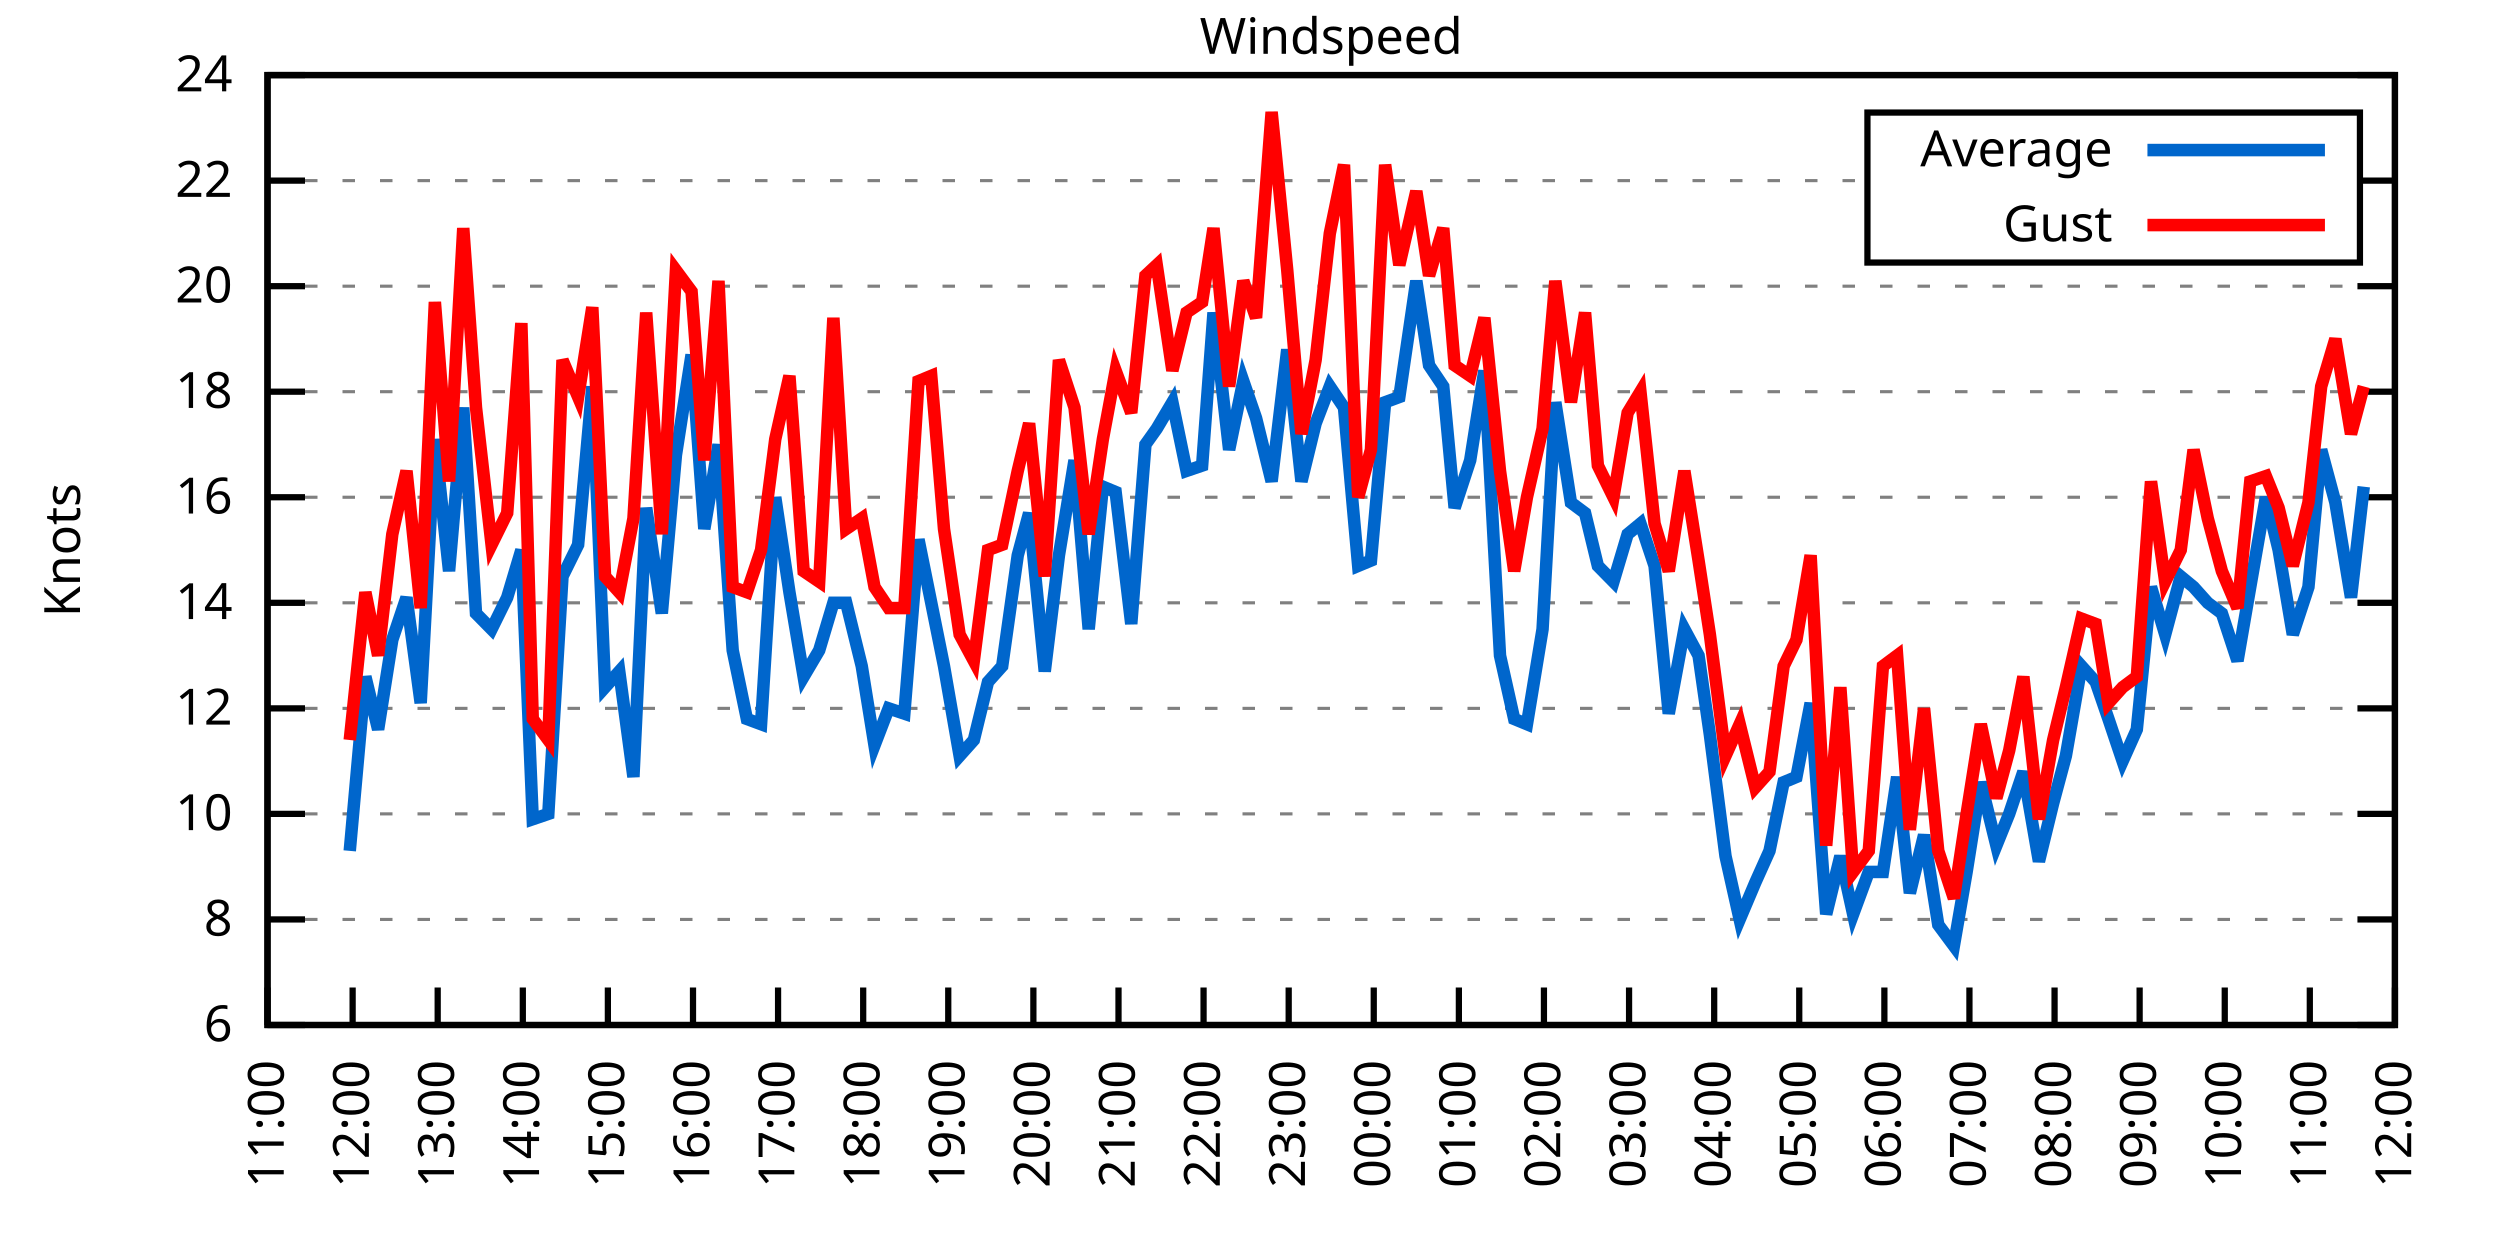
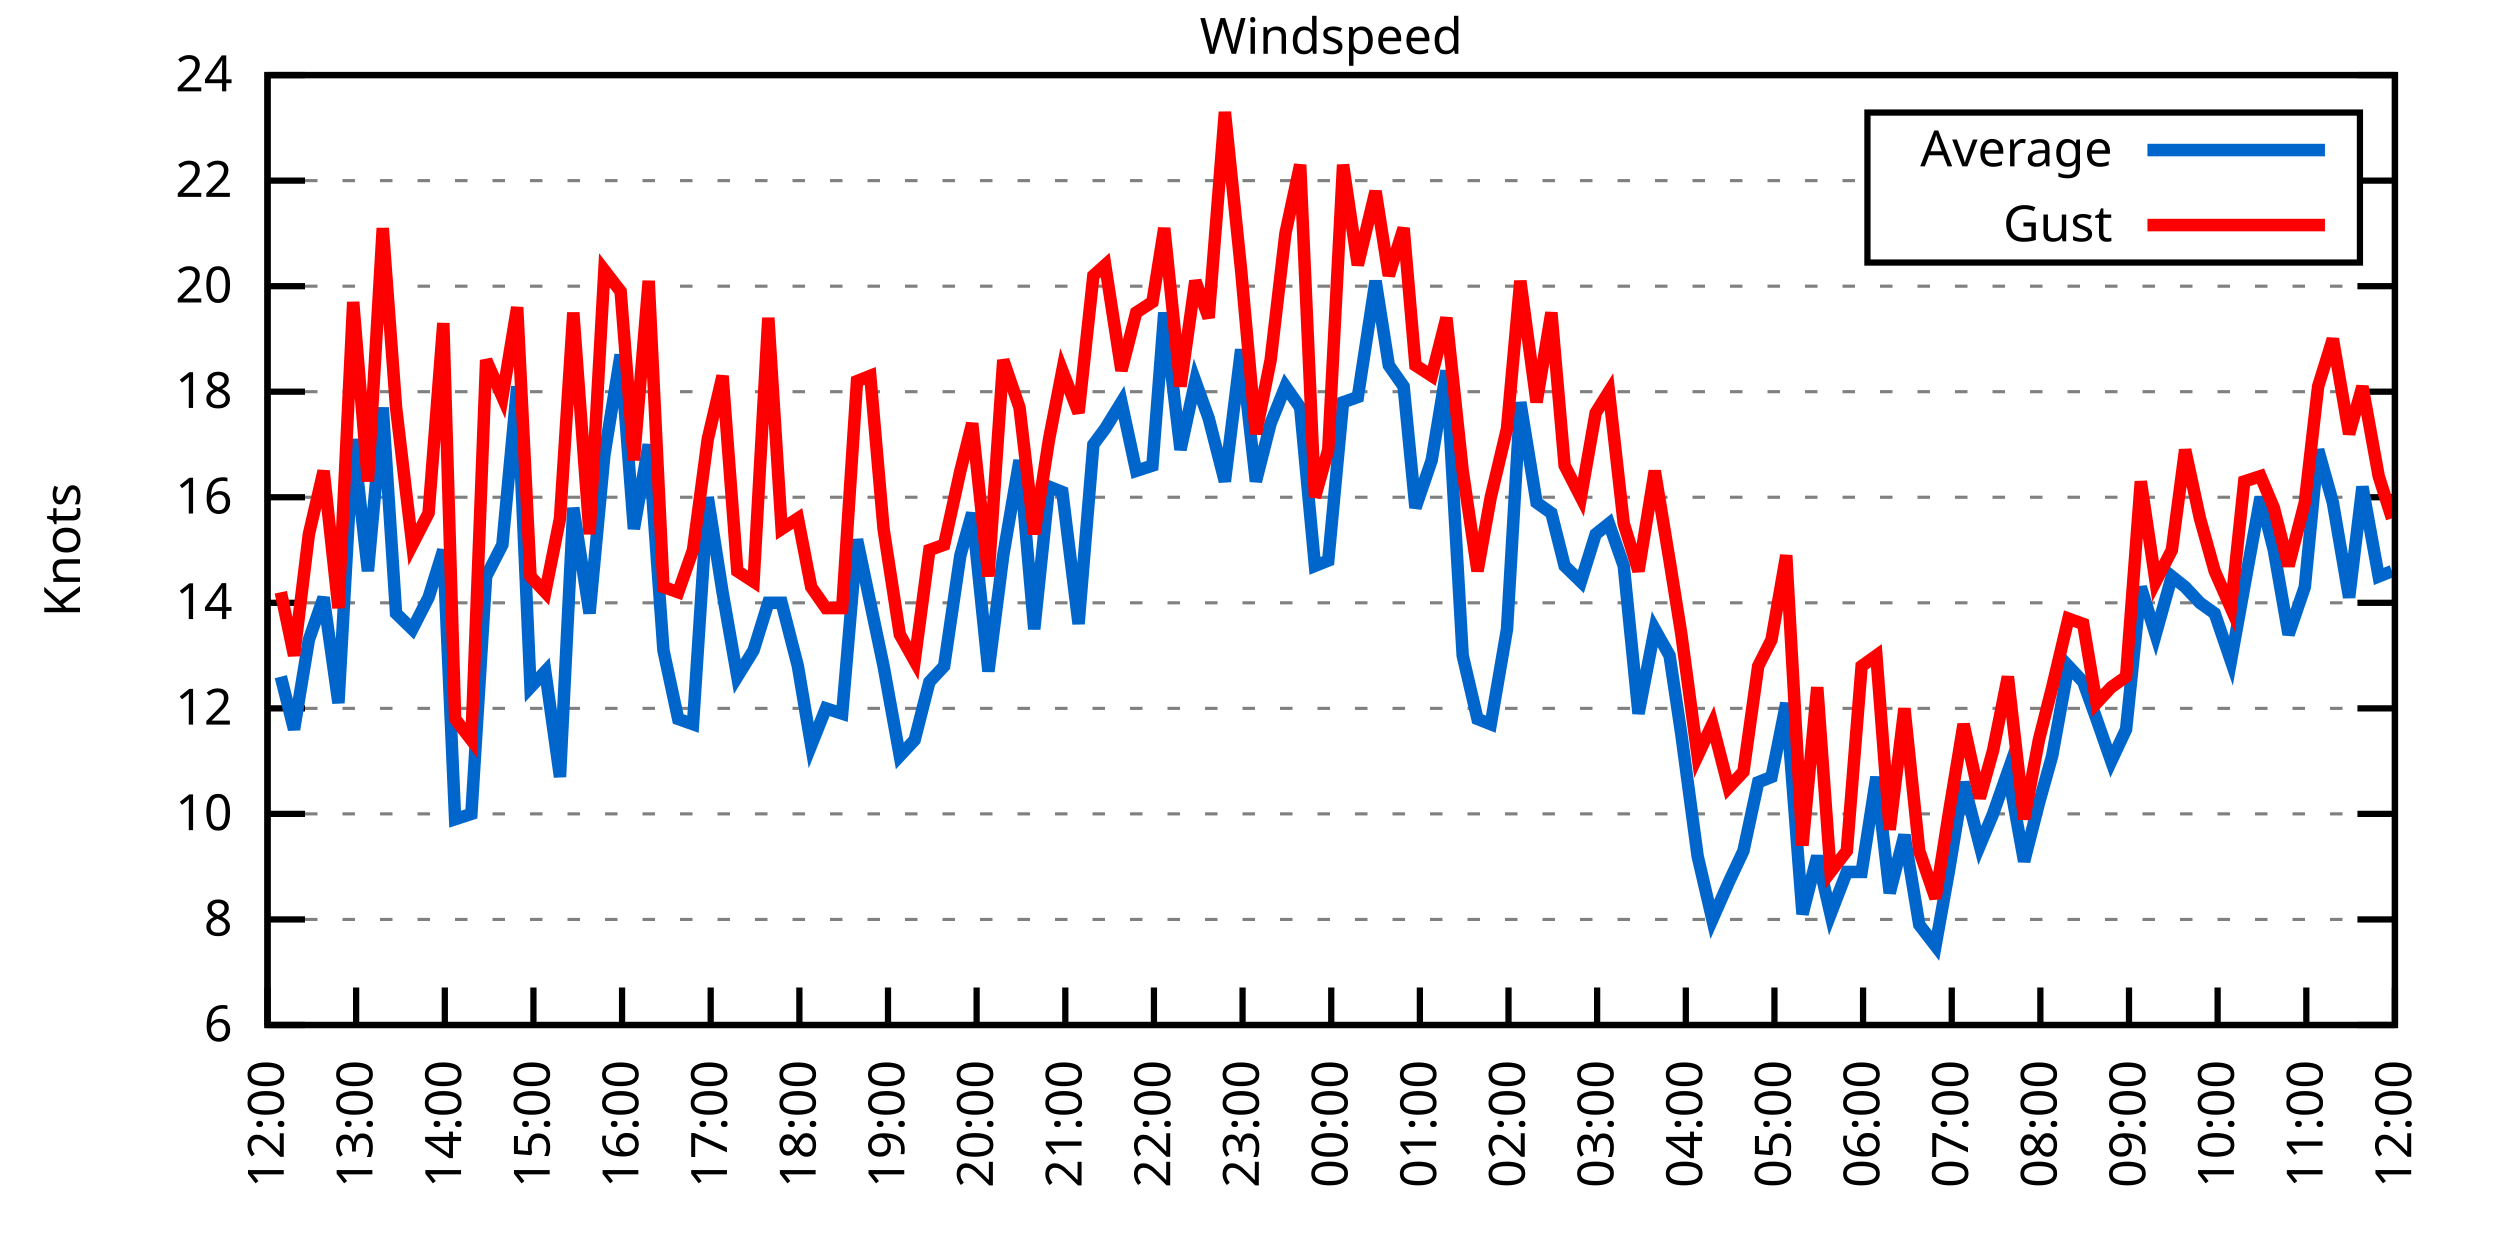
<svg xmlns="http://www.w3.org/2000/svg" xmlns:xlink="http://www.w3.org/1999/xlink" width="400" height="200" viewBox="0 0 400 200">
  <g id="gnuplot_canvas">
    <rect x="0" y="0" width="400" height="200" fill="none" />
    <defs>
      <circle id="gpDot" r="0.5" stroke-width="0.5" stroke="currentColor" />
      <path id="gpPt0" stroke-width="0.333" stroke="currentColor" d="M-1,0 h2 M0,-1 v2" />
      <path id="gpPt1" stroke-width="0.333" stroke="currentColor" d="M-1,-1 L1,1 M1,-1 L-1,1" />
      <path id="gpPt2" stroke-width="0.333" stroke="currentColor" d="M-1,0 L1,0 M0,-1 L0,1 M-1,-1 L1,1 M-1,1 L1,-1" />
      <rect id="gpPt3" stroke-width="0.333" stroke="currentColor" x="-1" y="-1" width="2" height="2" />
      <rect id="gpPt4" stroke-width="0.333" stroke="currentColor" fill="currentColor" x="-1" y="-1" width="2" height="2" />
      <circle id="gpPt5" stroke-width="0.333" stroke="currentColor" cx="0" cy="0" r="1" />
      <use xlink:href="#gpPt5" id="gpPt6" fill="currentColor" stroke="none" />
      <path id="gpPt7" stroke-width="0.333" stroke="currentColor" d="M0,-1.33 L-1.33,0.67 L1.33,0.67 z" />
      <use xlink:href="#gpPt7" id="gpPt8" fill="currentColor" stroke="none" />
      <use xlink:href="#gpPt7" id="gpPt9" stroke="currentColor" transform="rotate(180)" />
      <use xlink:href="#gpPt9" id="gpPt10" fill="currentColor" stroke="none" />
      <use xlink:href="#gpPt3" id="gpPt11" stroke="currentColor" transform="rotate(45)" />
      <use xlink:href="#gpPt11" id="gpPt12" fill="currentColor" stroke="none" />
      <path id="gpPt13" stroke-width="0.333" stroke="currentColor" d="M0,1.330 L1.265,0.411 L0.782,-1.067 L-0.782,-1.076 L-1.265,0.411 z" />
      <use xlink:href="#gpPt13" id="gpPt14" fill="currentColor" stroke="none" />
      <filter id="textbox" filterUnits="objectBoundingBox" x="0" y="0" height="1" width="1">
        <feFlood flood-color="white" flood-opacity="1" result="bgnd" />
        <feComposite in="SourceGraphic" in2="bgnd" operator="atop" />
      </filter>
      <filter id="greybox" filterUnits="objectBoundingBox" x="0" y="0" height="1" width="1">
        <feFlood flood-color="lightgrey" flood-opacity="1" result="grey" />
        <feComposite in="SourceGraphic" in2="grey" operator="atop" />
      </filter>
    </defs>
    <g fill="none" color="white" stroke="currentColor" stroke-width="1.00" stroke-linecap="butt" stroke-linejoin="miter">
</g>
    <g fill="none" color="black" stroke="currentColor" stroke-width="1.00" stroke-linecap="butt" stroke-linejoin="miter">
      <g stroke="none" shape-rendering="crispEdges">
        <polygon fill="rgb(255, 255, 255)" points="42.80,164.00 383.18,164.00 383.18,12.02 42.80,12.02 " />
      </g>
    </g>
    <g fill="none" color="black" stroke="currentColor" stroke-width="1.00" stroke-linecap="butt" stroke-linejoin="miter">
</g>
    <g fill="none" color="black" stroke="black" stroke-width="0.50" stroke-linecap="butt" stroke-linejoin="miter">
</g>
    <g fill="none" color="gray" stroke="currentColor" stroke-width="0.50" stroke-linecap="butt" stroke-linejoin="miter">
      <path stroke="gray" stroke-dasharray="2,4" class="gridline" d="M42.80,164.00 L383.19,164.00  " />
    </g>
    <g fill="none" color="gray" stroke="gray" stroke-width="1.00" stroke-linecap="butt" stroke-linejoin="miter">
</g>
    <g fill="none" color="black" stroke="currentColor" stroke-width="1.00" stroke-linecap="butt" stroke-linejoin="miter">
      <path stroke="black" d="M42.80,164.00 L48.80,164.00 M383.19,164.00 L377.19,164.00  " />
      <g transform="translate(37.20,166.60)" stroke="none" fill="black" font-family="Sans" font-size="8.00" text-anchor="end">
        <text>
          <tspan font-family="Sans"> 6</tspan>
        </text>
      </g>
    </g>
    <g fill="none" color="black" stroke="currentColor" stroke-width="1.00" stroke-linecap="butt" stroke-linejoin="miter">
</g>
    <g fill="none" color="black" stroke="black" stroke-width="0.50" stroke-linecap="butt" stroke-linejoin="miter">
</g>
    <g fill="none" color="gray" stroke="currentColor" stroke-width="0.50" stroke-linecap="butt" stroke-linejoin="miter">
      <path stroke="gray" stroke-dasharray="2,4" class="gridline" d="M42.80,147.11 L383.19,147.11  " />
    </g>
    <g fill="none" color="gray" stroke="gray" stroke-width="1.00" stroke-linecap="butt" stroke-linejoin="miter">
</g>
    <g fill="none" color="black" stroke="currentColor" stroke-width="1.00" stroke-linecap="butt" stroke-linejoin="miter">
      <path stroke="black" d="M42.80,147.11 L48.80,147.11 M383.19,147.11 L377.19,147.11  " />
      <g transform="translate(37.20,149.71)" stroke="none" fill="black" font-family="Sans" font-size="8.00" text-anchor="end">
        <text>
          <tspan font-family="Sans"> 8</tspan>
        </text>
      </g>
    </g>
    <g fill="none" color="black" stroke="currentColor" stroke-width="1.00" stroke-linecap="butt" stroke-linejoin="miter">
</g>
    <g fill="none" color="black" stroke="black" stroke-width="0.50" stroke-linecap="butt" stroke-linejoin="miter">
</g>
    <g fill="none" color="gray" stroke="currentColor" stroke-width="0.50" stroke-linecap="butt" stroke-linejoin="miter">
      <path stroke="gray" stroke-dasharray="2,4" class="gridline" d="M42.80,130.22 L383.19,130.22  " />
    </g>
    <g fill="none" color="gray" stroke="gray" stroke-width="1.00" stroke-linecap="butt" stroke-linejoin="miter">
</g>
    <g fill="none" color="black" stroke="currentColor" stroke-width="1.00" stroke-linecap="butt" stroke-linejoin="miter">
      <path stroke="black" d="M42.80,130.22 L48.80,130.22 M383.19,130.22 L377.19,130.22  " />
      <g transform="translate(37.20,132.82)" stroke="none" fill="black" font-family="Sans" font-size="8.00" text-anchor="end">
        <text>
          <tspan font-family="Sans"> 10</tspan>
        </text>
      </g>
    </g>
    <g fill="none" color="black" stroke="currentColor" stroke-width="1.00" stroke-linecap="butt" stroke-linejoin="miter">
</g>
    <g fill="none" color="black" stroke="black" stroke-width="0.50" stroke-linecap="butt" stroke-linejoin="miter">
</g>
    <g fill="none" color="gray" stroke="currentColor" stroke-width="0.50" stroke-linecap="butt" stroke-linejoin="miter">
      <path stroke="gray" stroke-dasharray="2,4" class="gridline" d="M42.80,113.34 L383.19,113.34  " />
    </g>
    <g fill="none" color="gray" stroke="gray" stroke-width="1.00" stroke-linecap="butt" stroke-linejoin="miter">
</g>
    <g fill="none" color="black" stroke="currentColor" stroke-width="1.00" stroke-linecap="butt" stroke-linejoin="miter">
      <path stroke="black" d="M42.80,113.34 L48.80,113.34 M383.19,113.34 L377.19,113.34  " />
      <g transform="translate(37.20,115.94)" stroke="none" fill="black" font-family="Sans" font-size="8.00" text-anchor="end">
        <text>
          <tspan font-family="Sans"> 12</tspan>
        </text>
      </g>
    </g>
    <g fill="none" color="black" stroke="currentColor" stroke-width="1.00" stroke-linecap="butt" stroke-linejoin="miter">
</g>
    <g fill="none" color="black" stroke="black" stroke-width="0.50" stroke-linecap="butt" stroke-linejoin="miter">
</g>
    <g fill="none" color="gray" stroke="currentColor" stroke-width="0.50" stroke-linecap="butt" stroke-linejoin="miter">
      <path stroke="gray" stroke-dasharray="2,4" class="gridline" d="M42.80,96.45 L383.19,96.45  " />
    </g>
    <g fill="none" color="gray" stroke="gray" stroke-width="1.00" stroke-linecap="butt" stroke-linejoin="miter">
</g>
    <g fill="none" color="black" stroke="currentColor" stroke-width="1.00" stroke-linecap="butt" stroke-linejoin="miter">
      <path stroke="black" d="M42.80,96.45 L48.80,96.45 M383.19,96.45 L377.19,96.45  " />
      <g transform="translate(37.20,99.05)" stroke="none" fill="black" font-family="Sans" font-size="8.00" text-anchor="end">
        <text>
          <tspan font-family="Sans"> 14</tspan>
        </text>
      </g>
    </g>
    <g fill="none" color="black" stroke="currentColor" stroke-width="1.00" stroke-linecap="butt" stroke-linejoin="miter">
</g>
    <g fill="none" color="black" stroke="black" stroke-width="0.50" stroke-linecap="butt" stroke-linejoin="miter">
</g>
    <g fill="none" color="gray" stroke="currentColor" stroke-width="0.50" stroke-linecap="butt" stroke-linejoin="miter">
      <path stroke="gray" stroke-dasharray="2,4" class="gridline" d="M42.80,79.56 L383.19,79.56  " />
    </g>
    <g fill="none" color="gray" stroke="gray" stroke-width="1.00" stroke-linecap="butt" stroke-linejoin="miter">
</g>
    <g fill="none" color="black" stroke="currentColor" stroke-width="1.00" stroke-linecap="butt" stroke-linejoin="miter">
      <path stroke="black" d="M42.80,79.56 L48.80,79.56 M383.19,79.56 L377.19,79.56  " />
      <g transform="translate(37.20,82.16)" stroke="none" fill="black" font-family="Sans" font-size="8.00" text-anchor="end">
        <text>
          <tspan font-family="Sans"> 16</tspan>
        </text>
      </g>
    </g>
    <g fill="none" color="black" stroke="currentColor" stroke-width="1.00" stroke-linecap="butt" stroke-linejoin="miter">
</g>
    <g fill="none" color="black" stroke="black" stroke-width="0.50" stroke-linecap="butt" stroke-linejoin="miter">
</g>
    <g fill="none" color="gray" stroke="currentColor" stroke-width="0.50" stroke-linecap="butt" stroke-linejoin="miter">
      <path stroke="gray" stroke-dasharray="2,4" class="gridline" d="M42.80,62.67 L383.19,62.67  " />
    </g>
    <g fill="none" color="gray" stroke="gray" stroke-width="1.00" stroke-linecap="butt" stroke-linejoin="miter">
</g>
    <g fill="none" color="black" stroke="currentColor" stroke-width="1.00" stroke-linecap="butt" stroke-linejoin="miter">
      <path stroke="black" d="M42.80,62.67 L48.80,62.67 M383.19,62.67 L377.19,62.67  " />
      <g transform="translate(37.20,65.27)" stroke="none" fill="black" font-family="Sans" font-size="8.00" text-anchor="end">
        <text>
          <tspan font-family="Sans"> 18</tspan>
        </text>
      </g>
    </g>
    <g fill="none" color="black" stroke="currentColor" stroke-width="1.00" stroke-linecap="butt" stroke-linejoin="miter">
</g>
    <g fill="none" color="black" stroke="black" stroke-width="0.50" stroke-linecap="butt" stroke-linejoin="miter">
</g>
    <g fill="none" color="gray" stroke="currentColor" stroke-width="0.50" stroke-linecap="butt" stroke-linejoin="miter">
      <path stroke="gray" stroke-dasharray="2,4" class="gridline" d="M42.80,45.79 L383.19,45.79  " />
    </g>
    <g fill="none" color="gray" stroke="gray" stroke-width="1.00" stroke-linecap="butt" stroke-linejoin="miter">
</g>
    <g fill="none" color="black" stroke="currentColor" stroke-width="1.00" stroke-linecap="butt" stroke-linejoin="miter">
      <path stroke="black" d="M42.80,45.79 L48.80,45.79 M383.19,45.79 L377.19,45.79  " />
      <g transform="translate(37.20,48.39)" stroke="none" fill="black" font-family="Sans" font-size="8.00" text-anchor="end">
        <text>
          <tspan font-family="Sans"> 20</tspan>
        </text>
      </g>
    </g>
    <g fill="none" color="black" stroke="currentColor" stroke-width="1.00" stroke-linecap="butt" stroke-linejoin="miter">
</g>
    <g fill="none" color="black" stroke="black" stroke-width="0.50" stroke-linecap="butt" stroke-linejoin="miter">
</g>
    <g fill="none" color="gray" stroke="currentColor" stroke-width="0.50" stroke-linecap="butt" stroke-linejoin="miter">
      <path stroke="gray" stroke-dasharray="2,4" class="gridline" d="M42.80,28.90 L298.79,28.90 M377.59,28.90 L383.19,28.90  " />
    </g>
    <g fill="none" color="gray" stroke="gray" stroke-width="1.00" stroke-linecap="butt" stroke-linejoin="miter">
</g>
    <g fill="none" color="black" stroke="currentColor" stroke-width="1.00" stroke-linecap="butt" stroke-linejoin="miter">
      <path stroke="black" d="M42.80,28.90 L48.80,28.90 M383.19,28.90 L377.19,28.90  " />
      <g transform="translate(37.20,31.50)" stroke="none" fill="black" font-family="Sans" font-size="8.00" text-anchor="end">
        <text>
          <tspan font-family="Sans"> 22</tspan>
        </text>
      </g>
    </g>
    <g fill="none" color="black" stroke="currentColor" stroke-width="1.00" stroke-linecap="butt" stroke-linejoin="miter">
</g>
    <g fill="none" color="black" stroke="black" stroke-width="0.50" stroke-linecap="butt" stroke-linejoin="miter">
</g>
    <g fill="none" color="gray" stroke="currentColor" stroke-width="0.50" stroke-linecap="butt" stroke-linejoin="miter">
      <path stroke="gray" stroke-dasharray="2,4" class="gridline" d="M42.80,12.01 L383.19,12.01  " />
    </g>
    <g fill="none" color="gray" stroke="gray" stroke-width="1.00" stroke-linecap="butt" stroke-linejoin="miter">
</g>
    <g fill="none" color="black" stroke="currentColor" stroke-width="1.00" stroke-linecap="butt" stroke-linejoin="miter">
      <path stroke="black" d="M42.80,12.01 L48.80,12.01 M383.19,12.01 L377.19,12.01  " />
      <g transform="translate(37.20,14.61)" stroke="none" fill="black" font-family="Sans" font-size="8.00" text-anchor="end">
        <text>
          <tspan font-family="Sans"> 24</tspan>
        </text>
      </g>
    </g>
    <g fill="none" color="black" stroke="currentColor" stroke-width="1.00" stroke-linecap="butt" stroke-linejoin="miter">
      <path stroke="black" d="M42.80,164.00 L42.80,158.00  " />
      <g transform="translate(45.40,169.60) rotate(270.00)" stroke="none" fill="black" font-family="Sans" font-size="8.00" text-anchor="end">
        <text>
-           <tspan font-family="Sans">11:00</tspan>
-         </text>
-       </g>
-     </g>
-     <g fill="none" color="black" stroke="currentColor" stroke-width="1.00" stroke-linecap="butt" stroke-linejoin="miter">
-       <path stroke="black" d="M56.42,164.00 L56.42,158.00  " />
-       <g transform="translate(59.02,169.60) rotate(270.00)" stroke="none" fill="black" font-family="Sans" font-size="8.00" text-anchor="end">
-         <text>
          <tspan font-family="Sans">12:00</tspan>
        </text>
      </g>
    </g>
    <g fill="none" color="black" stroke="currentColor" stroke-width="1.00" stroke-linecap="butt" stroke-linejoin="miter">
-       <path stroke="black" d="M70.03,164.00 L70.03,158.00  " />
-       <g transform="translate(72.63,169.60) rotate(270.00)" stroke="none" fill="black" font-family="Sans" font-size="8.00" text-anchor="end">
+       <path stroke="black" d="M56.98,164.00 L56.98,158.00  " />
+       <g transform="translate(59.58,169.60) rotate(270.00)" stroke="none" fill="black" font-family="Sans" font-size="8.00" text-anchor="end">
        <text>
          <tspan font-family="Sans">13:00</tspan>
        </text>
      </g>
    </g>
    <g fill="none" color="black" stroke="currentColor" stroke-width="1.00" stroke-linecap="butt" stroke-linejoin="miter">
-       <path stroke="black" d="M83.65,164.00 L83.65,158.00  " />
-       <g transform="translate(86.25,169.60) rotate(270.00)" stroke="none" fill="black" font-family="Sans" font-size="8.00" text-anchor="end">
+       <path stroke="black" d="M71.17,164.00 L71.17,158.00  " />
+       <g transform="translate(73.77,169.60) rotate(270.00)" stroke="none" fill="black" font-family="Sans" font-size="8.00" text-anchor="end">
        <text>
          <tspan font-family="Sans">14:00</tspan>
        </text>
      </g>
    </g>
    <g fill="none" color="black" stroke="currentColor" stroke-width="1.00" stroke-linecap="butt" stroke-linejoin="miter">
-       <path stroke="black" d="M97.26,164.00 L97.26,158.00  " />
-       <g transform="translate(99.86,169.60) rotate(270.00)" stroke="none" fill="black" font-family="Sans" font-size="8.00" text-anchor="end">
+       <path stroke="black" d="M85.35,164.00 L85.35,158.00  " />
+       <g transform="translate(87.95,169.60) rotate(270.00)" stroke="none" fill="black" font-family="Sans" font-size="8.00" text-anchor="end">
        <text>
          <tspan font-family="Sans">15:00</tspan>
        </text>
      </g>
    </g>
    <g fill="none" color="black" stroke="currentColor" stroke-width="1.00" stroke-linecap="butt" stroke-linejoin="miter">
-       <path stroke="black" d="M110.88,164.00 L110.88,158.00  " />
-       <g transform="translate(113.48,169.60) rotate(270.00)" stroke="none" fill="black" font-family="Sans" font-size="8.00" text-anchor="end">
+       <path stroke="black" d="M99.53,164.00 L99.53,158.00  " />
+       <g transform="translate(102.13,169.60) rotate(270.00)" stroke="none" fill="black" font-family="Sans" font-size="8.00" text-anchor="end">
        <text>
          <tspan font-family="Sans">16:00</tspan>
        </text>
      </g>
    </g>
    <g fill="none" color="black" stroke="currentColor" stroke-width="1.00" stroke-linecap="butt" stroke-linejoin="miter">
-       <path stroke="black" d="M124.49,164.00 L124.49,158.00  " />
-       <g transform="translate(127.09,169.60) rotate(270.00)" stroke="none" fill="black" font-family="Sans" font-size="8.00" text-anchor="end">
+       <path stroke="black" d="M113.71,164.00 L113.71,158.00  " />
+       <g transform="translate(116.31,169.60) rotate(270.00)" stroke="none" fill="black" font-family="Sans" font-size="8.00" text-anchor="end">
        <text>
          <tspan font-family="Sans">17:00</tspan>
        </text>
      </g>
    </g>
    <g fill="none" color="black" stroke="currentColor" stroke-width="1.00" stroke-linecap="butt" stroke-linejoin="miter">
-       <path stroke="black" d="M138.11,164.00 L138.11,158.00  " />
-       <g transform="translate(140.71,169.60) rotate(270.00)" stroke="none" fill="black" font-family="Sans" font-size="8.00" text-anchor="end">
+       <path stroke="black" d="M127.90,164.00 L127.90,158.00  " />
+       <g transform="translate(130.50,169.60) rotate(270.00)" stroke="none" fill="black" font-family="Sans" font-size="8.00" text-anchor="end">
        <text>
          <tspan font-family="Sans">18:00</tspan>
        </text>
      </g>
    </g>
    <g fill="none" color="black" stroke="currentColor" stroke-width="1.00" stroke-linecap="butt" stroke-linejoin="miter">
-       <path stroke="black" d="M151.72,164.00 L151.72,158.00  " />
-       <g transform="translate(154.32,169.60) rotate(270.00)" stroke="none" fill="black" font-family="Sans" font-size="8.00" text-anchor="end">
+       <path stroke="black" d="M142.08,164.00 L142.08,158.00  " />
+       <g transform="translate(144.68,169.60) rotate(270.00)" stroke="none" fill="black" font-family="Sans" font-size="8.00" text-anchor="end">
        <text>
          <tspan font-family="Sans">19:00</tspan>
        </text>
      </g>
    </g>
    <g fill="none" color="black" stroke="currentColor" stroke-width="1.00" stroke-linecap="butt" stroke-linejoin="miter">
-       <path stroke="black" d="M165.34,164.00 L165.34,158.00  " />
-       <g transform="translate(167.94,169.60) rotate(270.00)" stroke="none" fill="black" font-family="Sans" font-size="8.00" text-anchor="end">
+       <path stroke="black" d="M156.26,164.00 L156.26,158.00  " />
+       <g transform="translate(158.86,169.60) rotate(270.00)" stroke="none" fill="black" font-family="Sans" font-size="8.00" text-anchor="end">
        <text>
          <tspan font-family="Sans">20:00</tspan>
        </text>
      </g>
    </g>
    <g fill="none" color="black" stroke="currentColor" stroke-width="1.00" stroke-linecap="butt" stroke-linejoin="miter">
-       <path stroke="black" d="M178.96,164.00 L178.96,158.00  " />
-       <g transform="translate(181.56,169.60) rotate(270.00)" stroke="none" fill="black" font-family="Sans" font-size="8.00" text-anchor="end">
+       <path stroke="black" d="M170.45,164.00 L170.45,158.00  " />
+       <g transform="translate(173.05,169.60) rotate(270.00)" stroke="none" fill="black" font-family="Sans" font-size="8.00" text-anchor="end">
        <text>
          <tspan font-family="Sans">21:00</tspan>
        </text>
      </g>
    </g>
    <g fill="none" color="black" stroke="currentColor" stroke-width="1.00" stroke-linecap="butt" stroke-linejoin="miter">
-       <path stroke="black" d="M192.57,164.00 L192.57,158.00  " />
-       <g transform="translate(195.17,169.60) rotate(270.00)" stroke="none" fill="black" font-family="Sans" font-size="8.00" text-anchor="end">
+       <path stroke="black" d="M184.63,164.00 L184.63,158.00  " />
+       <g transform="translate(187.23,169.60) rotate(270.00)" stroke="none" fill="black" font-family="Sans" font-size="8.00" text-anchor="end">
        <text>
          <tspan font-family="Sans">22:00</tspan>
        </text>
      </g>
    </g>
    <g fill="none" color="black" stroke="currentColor" stroke-width="1.00" stroke-linecap="butt" stroke-linejoin="miter">
-       <path stroke="black" d="M206.19,164.00 L206.19,158.00  " />
-       <g transform="translate(208.79,169.60) rotate(270.00)" stroke="none" fill="black" font-family="Sans" font-size="8.00" text-anchor="end">
+       <path stroke="black" d="M198.81,164.00 L198.81,158.00  " />
+       <g transform="translate(201.41,169.60) rotate(270.00)" stroke="none" fill="black" font-family="Sans" font-size="8.00" text-anchor="end">
        <text>
          <tspan font-family="Sans">23:00</tspan>
        </text>
      </g>
    </g>
    <g fill="none" color="black" stroke="currentColor" stroke-width="1.00" stroke-linecap="butt" stroke-linejoin="miter">
-       <path stroke="black" d="M219.80,164.00 L219.80,158.00  " />
-       <g transform="translate(222.40,169.60) rotate(270.00)" stroke="none" fill="black" font-family="Sans" font-size="8.00" text-anchor="end">
+       <path stroke="black" d="M213.00,164.00 L213.00,158.00  " />
+       <g transform="translate(215.60,169.60) rotate(270.00)" stroke="none" fill="black" font-family="Sans" font-size="8.00" text-anchor="end">
        <text>
          <tspan font-family="Sans">00:00</tspan>
        </text>
      </g>
    </g>
    <g fill="none" color="black" stroke="currentColor" stroke-width="1.00" stroke-linecap="butt" stroke-linejoin="miter">
-       <path stroke="black" d="M233.42,164.00 L233.42,158.00  " />
-       <g transform="translate(236.02,169.60) rotate(270.00)" stroke="none" fill="black" font-family="Sans" font-size="8.00" text-anchor="end">
+       <path stroke="black" d="M227.18,164.00 L227.18,158.00  " />
+       <g transform="translate(229.78,169.60) rotate(270.00)" stroke="none" fill="black" font-family="Sans" font-size="8.00" text-anchor="end">
        <text>
          <tspan font-family="Sans">01:00</tspan>
        </text>
      </g>
    </g>
    <g fill="none" color="black" stroke="currentColor" stroke-width="1.00" stroke-linecap="butt" stroke-linejoin="miter">
-       <path stroke="black" d="M247.03,164.00 L247.03,158.00  " />
-       <g transform="translate(249.63,169.60) rotate(270.00)" stroke="none" fill="black" font-family="Sans" font-size="8.00" text-anchor="end">
+       <path stroke="black" d="M241.36,164.00 L241.36,158.00  " />
+       <g transform="translate(243.96,169.60) rotate(270.00)" stroke="none" fill="black" font-family="Sans" font-size="8.00" text-anchor="end">
        <text>
          <tspan font-family="Sans">02:00</tspan>
        </text>
      </g>
    </g>
    <g fill="none" color="black" stroke="currentColor" stroke-width="1.00" stroke-linecap="butt" stroke-linejoin="miter">
-       <path stroke="black" d="M260.65,164.00 L260.65,158.00  " />
-       <g transform="translate(263.25,169.60) rotate(270.00)" stroke="none" fill="black" font-family="Sans" font-size="8.00" text-anchor="end">
+       <path stroke="black" d="M255.54,164.00 L255.54,158.00  " />
+       <g transform="translate(258.14,169.60) rotate(270.00)" stroke="none" fill="black" font-family="Sans" font-size="8.00" text-anchor="end">
        <text>
          <tspan font-family="Sans">03:00</tspan>
        </text>
      </g>
    </g>
    <g fill="none" color="black" stroke="currentColor" stroke-width="1.00" stroke-linecap="butt" stroke-linejoin="miter">
-       <path stroke="black" d="M274.27,164.00 L274.27,158.00  " />
-       <g transform="translate(276.87,169.60) rotate(270.00)" stroke="none" fill="black" font-family="Sans" font-size="8.00" text-anchor="end">
+       <path stroke="black" d="M269.73,164.00 L269.73,158.00  " />
+       <g transform="translate(272.33,169.60) rotate(270.00)" stroke="none" fill="black" font-family="Sans" font-size="8.00" text-anchor="end">
        <text>
          <tspan font-family="Sans">04:00</tspan>
        </text>
      </g>
    </g>
    <g fill="none" color="black" stroke="currentColor" stroke-width="1.00" stroke-linecap="butt" stroke-linejoin="miter">
-       <path stroke="black" d="M287.88,164.00 L287.88,158.00  " />
-       <g transform="translate(290.48,169.60) rotate(270.00)" stroke="none" fill="black" font-family="Sans" font-size="8.00" text-anchor="end">
+       <path stroke="black" d="M283.91,164.00 L283.91,158.00  " />
+       <g transform="translate(286.51,169.60) rotate(270.00)" stroke="none" fill="black" font-family="Sans" font-size="8.00" text-anchor="end">
        <text>
          <tspan font-family="Sans">05:00</tspan>
        </text>
      </g>
    </g>
    <g fill="none" color="black" stroke="currentColor" stroke-width="1.00" stroke-linecap="butt" stroke-linejoin="miter">
-       <path stroke="black" d="M301.50,164.00 L301.50,158.00  " />
-       <g transform="translate(304.10,169.60) rotate(270.00)" stroke="none" fill="black" font-family="Sans" font-size="8.00" text-anchor="end">
+       <path stroke="black" d="M298.09,164.00 L298.09,158.00  " />
+       <g transform="translate(300.69,169.60) rotate(270.00)" stroke="none" fill="black" font-family="Sans" font-size="8.00" text-anchor="end">
        <text>
          <tspan font-family="Sans">06:00</tspan>
        </text>
      </g>
    </g>
    <g fill="none" color="black" stroke="currentColor" stroke-width="1.00" stroke-linecap="butt" stroke-linejoin="miter">
-       <path stroke="black" d="M315.11,164.00 L315.11,158.00  " />
-       <g transform="translate(317.71,169.60) rotate(270.00)" stroke="none" fill="black" font-family="Sans" font-size="8.00" text-anchor="end">
+       <path stroke="black" d="M312.28,164.00 L312.28,158.00  " />
+       <g transform="translate(314.88,169.60) rotate(270.00)" stroke="none" fill="black" font-family="Sans" font-size="8.00" text-anchor="end">
        <text>
          <tspan font-family="Sans">07:00</tspan>
        </text>
      </g>
    </g>
    <g fill="none" color="black" stroke="currentColor" stroke-width="1.00" stroke-linecap="butt" stroke-linejoin="miter">
-       <path stroke="black" d="M328.73,164.00 L328.73,158.00  " />
-       <g transform="translate(331.33,169.60) rotate(270.00)" stroke="none" fill="black" font-family="Sans" font-size="8.00" text-anchor="end">
+       <path stroke="black" d="M326.46,164.00 L326.46,158.00  " />
+       <g transform="translate(329.06,169.60) rotate(270.00)" stroke="none" fill="black" font-family="Sans" font-size="8.00" text-anchor="end">
        <text>
          <tspan font-family="Sans">08:00</tspan>
        </text>
      </g>
    </g>
    <g fill="none" color="black" stroke="currentColor" stroke-width="1.00" stroke-linecap="butt" stroke-linejoin="miter">
-       <path stroke="black" d="M342.34,164.00 L342.34,158.00  " />
-       <g transform="translate(344.94,169.60) rotate(270.00)" stroke="none" fill="black" font-family="Sans" font-size="8.00" text-anchor="end">
+       <path stroke="black" d="M340.64,164.00 L340.64,158.00  " />
+       <g transform="translate(343.24,169.60) rotate(270.00)" stroke="none" fill="black" font-family="Sans" font-size="8.00" text-anchor="end">
        <text>
          <tspan font-family="Sans">09:00</tspan>
        </text>
      </g>
    </g>
    <g fill="none" color="black" stroke="currentColor" stroke-width="1.00" stroke-linecap="butt" stroke-linejoin="miter">
-       <path stroke="black" d="M355.96,164.00 L355.96,158.00  " />
-       <g transform="translate(358.56,169.60) rotate(270.00)" stroke="none" fill="black" font-family="Sans" font-size="8.00" text-anchor="end">
+       <path stroke="black" d="M354.82,164.00 L354.82,158.00  " />
+       <g transform="translate(357.42,169.60) rotate(270.00)" stroke="none" fill="black" font-family="Sans" font-size="8.00" text-anchor="end">
        <text>
          <tspan font-family="Sans">10:00</tspan>
        </text>
      </g>
    </g>
    <g fill="none" color="black" stroke="currentColor" stroke-width="1.00" stroke-linecap="butt" stroke-linejoin="miter">
-       <path stroke="black" d="M369.57,164.00 L369.57,158.00  " />
-       <g transform="translate(372.17,169.60) rotate(270.00)" stroke="none" fill="black" font-family="Sans" font-size="8.00" text-anchor="end">
+       <path stroke="black" d="M369.01,164.00 L369.01,158.00  " />
+       <g transform="translate(371.61,169.60) rotate(270.00)" stroke="none" fill="black" font-family="Sans" font-size="8.00" text-anchor="end">
        <text>
          <tspan font-family="Sans">11:00</tspan>
        </text>
      </g>
    </g>
    <g fill="none" color="black" stroke="currentColor" stroke-width="1.00" stroke-linecap="butt" stroke-linejoin="miter">
      <path stroke="black" d="M383.19,164.00 L383.19,158.00  " />
      <g transform="translate(385.79,169.60) rotate(270.00)" stroke="none" fill="black" font-family="Sans" font-size="8.00" text-anchor="end">
        <text>
          <tspan font-family="Sans">12:00</tspan>
        </text>
      </g>
    </g>
    <g fill="none" color="black" stroke="currentColor" stroke-width="1.00" stroke-linecap="butt" stroke-linejoin="miter">
</g>
    <g fill="none" color="black" stroke="currentColor" stroke-width="1.00" stroke-linecap="butt" stroke-linejoin="miter">
      <path stroke="black" d="M42.80,12.01 L42.80,164.00 L383.19,164.00 L383.19,12.01 L42.80,12.01 Z  " />
    </g>
    <g fill="none" color="black" stroke="currentColor" stroke-width="1.00" stroke-linecap="butt" stroke-linejoin="miter">
</g>
    <g fill="none" color="black" stroke="currentColor" stroke-width="1.00" stroke-linecap="butt" stroke-linejoin="miter">
      <path stroke="black" d="M298.79,42.01 L298.79,18.01 L377.59,18.01 L377.59,42.01 L298.79,42.01 Z  " />
    </g>
    <g id="Windspeed_plot_1">
      <g fill="none" color="white" stroke="black" stroke-width="2.00" stroke-linecap="butt" stroke-linejoin="miter">
</g>
      <g fill="none" color="black" stroke="currentColor" stroke-width="2.00" stroke-linecap="butt" stroke-linejoin="miter">
        <g transform="translate(337.99,26.61)" stroke="none" fill="black" font-family="Sans" font-size="8.00" text-anchor="end">
          <text>
            <tspan font-family="Sans">Average</tspan>
          </text>
        </g>
      </g>
      <g fill="none" color="black" stroke="currentColor" stroke-width="2.00" stroke-linecap="butt" stroke-linejoin="miter">
-         <path stroke="rgb(  0, 102, 204)" d="M343.59,24.01 L371.99,24.01 M55.96,136.14 L58.46,108.27 L60.50,116.71 L62.77,102.36 L65.04,95.60 L67.31,112.49   L69.58,70.27 L71.85,91.38 L74.12,65.21 L76.16,98.14 L78.65,100.67 L81.15,95.60 L83.42,88.00 L85.24,131.07   L87.73,130.22 L90.00,92.23 L92.50,87.16 L94.77,61.83 L96.81,109.96 L99.08,107.43 L101.35,124.31 L103.39,81.25   L105.89,98.14 L108.15,72.81 L110.65,56.76 L112.69,84.63 L114.96,71.12 L117.23,104.05 L119.50,115.03 L121.77,115.87   L124.04,79.56 L126.31,94.76 L128.58,108.27 L131.07,104.05 L133.34,96.45 L135.39,96.45 L137.88,106.58 L139.92,119.25   L142.19,113.34 L144.69,114.18 L146.96,86.32 L149.00,96.45 L151.04,106.58 L153.54,120.94 L155.81,118.40 L158.08,109.11   L160.35,106.58 L162.84,88.85 L164.66,82.09 L167.16,107.43 L169.43,88.85 L171.92,73.65 L174.19,100.67 L176.46,77.87   L178.50,78.72 L181.00,99.83 L183.27,71.12 L185.08,68.58 L187.58,64.36 L189.85,75.34 L192.34,74.49 L194.16,50.01   L196.66,71.96 L198.93,60.98 L200.97,66.90 L203.46,77.03 L205.96,55.92 L208.23,77.03 L210.50,67.74 L212.77,61.83   L215.04,65.21 L217.31,90.54 L219.35,89.69 L221.62,64.36 L223.89,63.52 L226.61,44.94 L228.65,58.45 L230.92,61.83   L232.74,81.25 L235.23,73.65 L237.50,59.30 L240.00,104.89 L242.27,115.03 L244.31,115.87 L246.81,100.67 L248.85,64.36   L251.35,80.41 L253.61,82.09 L255.66,90.54 L258.15,93.07 L260.42,85.47 L262.47,83.78 L264.73,90.54 L267.00,114.18   L269.50,100.67 L271.77,104.89 L273.58,117.56 L276.08,136.98 L278.35,147.11 L280.85,141.20 L283.12,136.14 L285.38,125.16   L287.43,124.31 L289.70,112.49 L292.19,146.27 L294.46,136.98 L296.50,146.27 L299.00,139.51 L301.27,139.51 L303.54,124.31   L305.58,142.89 L307.85,133.60 L310.12,147.96 L312.62,151.33 L314.66,139.51 L316.93,125.16 L319.42,135.29 L321.47,130.22   L323.74,123.47 L326.23,137.82 L328.50,128.54 L330.54,120.94 L333.04,106.58 L335.31,109.11 L337.35,115.03 L339.62,121.78   L341.89,116.71 L344.16,93.92 L346.43,101.52 L348.92,92.23 L350.97,93.92 L353.24,96.45 L355.50,98.14 L358.00,105.74   L360.04,93.92 L362.54,79.56 L364.58,88.00 L366.85,101.52 L369.35,93.92 L371.39,71.96 L373.66,80.41 L376.16,95.60   L378.20,77.87  " />
+         <path stroke="rgb(  0, 102, 204)" d="M343.59,24.01 L371.99,24.01 M44.93,108.27 L47.05,116.71 L49.42,102.36 L51.78,95.60 L54.15,112.49 L56.51,70.27   L58.87,91.38 L61.24,65.21 L63.37,98.14 L65.97,100.67 L68.57,95.60 L70.93,88.00 L72.82,131.07 L75.42,130.22   L77.78,92.23 L80.38,87.16 L82.75,61.83 L84.88,109.96 L87.24,107.43 L89.60,124.31 L91.73,81.25 L94.33,98.14   L96.70,72.81 L99.30,56.76 L101.42,84.63 L103.79,71.12 L106.15,104.05 L108.51,115.03 L110.88,115.87 L113.24,79.56   L115.61,94.76 L117.97,108.27 L120.57,104.05 L122.93,96.45 L125.06,96.45 L127.66,106.58 L129.79,119.25 L132.15,113.34   L134.75,114.18 L137.12,86.32 L139.24,96.45 L141.37,106.58 L143.97,120.94 L146.34,118.40 L148.70,109.11 L151.06,106.58   L153.66,88.85 L155.55,82.09 L158.15,107.43 L160.52,88.85 L163.12,73.65 L165.48,100.67 L167.85,77.87 L169.97,78.72   L172.57,99.83 L174.94,71.12 L176.83,68.58 L179.43,64.36 L181.79,75.34 L184.39,74.49 L186.28,50.01 L188.88,71.96   L191.25,60.98 L193.38,66.90 L195.98,77.03 L198.58,55.92 L200.94,77.03 L203.30,67.74 L205.67,61.83 L208.03,65.21   L210.39,90.54 L212.52,89.69 L214.89,64.36 L217.25,63.52 L220.09,44.94 L222.21,58.45 L224.58,61.83 L226.47,81.25   L229.07,73.65 L231.43,59.30 L234.03,104.89 L236.40,115.03 L238.52,115.87 L241.12,100.67 L243.25,64.36 L245.85,80.41   L248.22,82.09 L250.34,90.54 L252.94,93.07 L255.31,85.47 L257.43,83.78 L259.80,90.54 L262.16,114.18 L264.76,100.67   L267.13,104.89 L269.02,117.56 L271.62,136.98 L273.98,147.11 L276.58,141.20 L278.95,136.14 L281.31,125.16 L283.44,124.31   L285.80,112.49 L288.40,146.27 L290.76,136.98 L292.89,146.27 L295.49,139.51 L297.86,139.51 L300.22,124.31 L302.35,142.89   L304.71,133.60 L307.08,147.96 L309.68,151.33 L311.80,139.51 L314.17,125.16 L316.77,135.29 L318.89,130.22 L321.26,123.47   L323.86,137.82 L326.22,128.54 L328.35,120.94 L330.95,106.58 L333.31,109.11 L335.44,115.03 L337.80,121.78 L340.17,116.71   L342.53,93.92 L344.90,101.52 L347.50,92.23 L349.62,93.92 L351.99,96.45 L354.35,98.14 L356.95,105.74 L359.08,93.92   L361.68,79.56 L363.81,88.00 L366.17,101.52 L368.77,93.92 L370.90,71.96 L373.26,80.41 L375.86,95.60 L377.99,77.87   L380.59,92.23 L382.72,91.38  " />
      </g>
    </g>
    <g id="Windspeed_plot_2">
      <g fill="none" color="black" stroke="currentColor" stroke-width="2.00" stroke-linecap="butt" stroke-linejoin="miter">
        <g transform="translate(337.99,38.61)" stroke="none" fill="black" font-family="Sans" font-size="8.00" text-anchor="end">
          <text>
            <tspan font-family="Sans">Gust</tspan>
          </text>
        </g>
      </g>
      <g fill="none" color="black" stroke="currentColor" stroke-width="2.00" stroke-linecap="butt" stroke-linejoin="miter">
-         <path stroke="rgb(255,   0,   0)" d="M343.59,36.01 L371.99,36.01 M55.96,118.40 L58.46,94.76 L60.50,104.89 L62.77,85.47 L65.04,75.34 L67.31,97.29   L69.58,48.32 L71.85,77.03 L74.12,36.50 L76.16,65.21 L78.65,87.16 L81.15,82.09 L83.42,51.70 L85.24,115.03   L87.73,118.40 L90.00,57.61 L92.50,63.52 L94.77,49.16 L96.81,92.23 L99.08,94.76 L101.35,82.94 L103.39,50.01   L105.89,85.47 L108.15,43.25 L110.65,46.63 L112.69,73.65 L114.96,44.94 L117.23,93.92 L119.50,94.76 L121.77,88.00   L124.04,70.27 L126.31,60.14 L128.58,91.38 L131.07,93.07 L133.34,50.85 L135.39,84.63 L137.88,82.94 L139.92,93.92   L142.19,97.29 L144.69,97.29 L146.96,60.98 L149.00,60.14 L151.04,84.63 L153.54,101.52 L155.81,105.74 L158.08,88.00   L160.35,87.16 L162.84,75.34 L164.66,67.74 L167.16,92.23 L169.43,57.61 L171.92,65.21 L174.19,85.47 L176.46,70.27   L178.50,59.30 L181.00,66.05 L183.27,44.10 L185.08,42.41 L187.58,59.30 L189.85,50.01 L192.34,48.32 L194.16,36.50   L196.66,61.83 L198.93,44.94 L200.97,50.85 L203.46,17.92 L205.96,43.25 L208.23,69.43 L210.50,57.61 L212.77,37.34   L215.04,26.36 L217.31,79.56 L219.35,71.96 L221.62,26.36 L223.89,42.41 L226.61,30.59 L228.65,44.10 L230.92,36.50   L232.74,58.45 L235.23,60.14 L237.50,50.85 L240.00,75.34 L242.27,91.38 L244.31,79.56 L246.81,68.58 L248.85,44.94   L251.35,64.36 L253.61,50.01 L255.66,74.49 L258.15,79.56 L260.42,66.05 L262.47,62.67 L264.73,83.78 L267.00,91.38   L269.50,75.34 L271.77,89.69 L273.58,101.52 L276.08,120.94 L278.35,115.87 L280.85,126.00 L283.12,123.47 L285.38,106.58   L287.43,102.36 L289.70,88.85 L292.19,135.29 L294.46,109.96 L296.50,139.51 L299.00,136.14 L301.27,106.58 L303.54,104.89   L305.58,132.76 L307.85,113.34 L310.12,136.14 L312.62,143.73 L314.66,130.22 L316.93,115.87 L319.42,127.69 L321.47,120.09   L323.74,108.27 L326.23,131.07 L328.50,118.40 L330.54,109.96 L333.04,98.98 L335.31,99.83 L337.35,112.49 L339.62,109.96   L341.89,108.27 L344.16,77.03 L346.43,93.07 L348.92,88.00 L350.97,71.96 L353.24,82.94 L355.50,91.38 L358.00,97.29   L360.04,77.03 L362.54,76.18 L364.58,81.25 L366.85,90.54 L369.35,80.41 L371.39,61.83 L373.66,54.23 L376.16,69.43   L378.20,61.83  " />
+         <path stroke="rgb(255,   0,   0)" d="M343.59,36.01 L371.99,36.01 M44.93,94.76 L47.05,104.89 L49.42,85.47 L51.78,75.34 L54.15,97.29 L56.51,48.32   L58.87,77.03 L61.24,36.50 L63.37,65.21 L65.97,87.16 L68.57,82.09 L70.93,51.70 L72.82,115.03 L75.42,118.40   L77.78,57.61 L80.38,63.52 L82.75,49.16 L84.88,92.23 L87.24,94.76 L89.60,82.94 L91.73,50.01 L94.33,85.47   L96.70,43.25 L99.30,46.63 L101.42,73.65 L103.79,44.94 L106.15,93.92 L108.51,94.76 L110.88,88.00 L113.24,70.27   L115.61,60.14 L117.97,91.38 L120.57,93.07 L122.93,50.85 L125.06,84.63 L127.66,82.94 L129.79,93.92 L132.15,97.29   L134.75,97.29 L137.12,60.98 L139.24,60.14 L141.37,84.63 L143.97,101.52 L146.34,105.74 L148.70,88.00 L151.06,87.16   L153.66,75.34 L155.55,67.74 L158.15,92.23 L160.52,57.61 L163.12,65.21 L165.48,85.47 L167.85,70.27 L169.97,59.30   L172.57,66.05 L174.94,44.10 L176.83,42.41 L179.43,59.30 L181.79,50.01 L184.39,48.32 L186.28,36.50 L188.88,61.83   L191.25,44.94 L193.38,50.85 L195.98,17.92 L198.58,43.25 L200.94,69.43 L203.30,57.61 L205.67,37.34 L208.03,26.36   L210.39,79.56 L212.52,71.96 L214.89,26.36 L217.25,42.41 L220.09,30.59 L222.21,44.10 L224.58,36.50 L226.47,58.45   L229.07,60.14 L231.43,50.85 L234.03,75.34 L236.40,91.38 L238.52,79.56 L241.12,68.58 L243.25,44.94 L245.85,64.36   L248.22,50.01 L250.34,74.49 L252.94,79.56 L255.31,66.05 L257.43,62.67 L259.80,83.78 L262.16,91.38 L264.76,75.34   L267.13,89.69 L269.02,101.52 L271.62,120.94 L273.98,115.87 L276.58,126.00 L278.95,123.47 L281.31,106.58 L283.44,102.36   L285.80,88.85 L288.40,135.29 L290.76,109.96 L292.89,139.51 L295.49,136.14 L297.86,106.58 L300.22,104.89 L302.35,132.76   L304.71,113.34 L307.08,136.14 L309.68,143.73 L311.80,130.22 L314.17,115.87 L316.77,127.69 L318.89,120.09 L321.26,108.27   L323.86,131.07 L326.22,118.40 L328.35,109.96 L330.95,98.98 L333.31,99.83 L335.44,112.49 L337.80,109.96 L340.17,108.27   L342.53,77.03 L344.90,93.07 L347.50,88.00 L349.62,71.96 L351.99,82.94 L354.35,91.38 L356.95,97.29 L359.08,77.03   L361.68,76.18 L363.81,81.25 L366.17,90.54 L368.77,80.41 L370.90,61.83 L373.26,54.23 L375.86,69.43 L377.99,61.83   L380.59,76.18 L382.72,82.94  " />
      </g>
    </g>
    <g fill="none" color="black" stroke="currentColor" stroke-width="2.00" stroke-linecap="butt" stroke-linejoin="miter">
</g>
    <g fill="none" color="black" stroke="black" stroke-width="1.00" stroke-linecap="butt" stroke-linejoin="miter">
</g>
    <g fill="none" color="black" stroke="currentColor" stroke-width="1.00" stroke-linecap="butt" stroke-linejoin="miter">
      <path stroke="black" d="M42.80,12.01 L42.80,164.00 L383.19,164.00 L383.19,12.01 L42.80,12.01 Z  " />
      <g transform="translate(12.80,88.01) rotate(270.00)" stroke="none" fill="black" font-family="Sans" font-size="8.00" text-anchor="middle">
        <text>
          <tspan font-family="Sans">Knots</tspan>
        </text>
      </g>
    </g>
    <g fill="none" color="black" stroke="currentColor" stroke-width="1.00" stroke-linecap="butt" stroke-linejoin="miter">
</g>
    <g fill="none" color="black" stroke="currentColor" stroke-width="1.00" stroke-linecap="butt" stroke-linejoin="miter">
      <g transform="translate(212.99,8.61)" stroke="none" fill="black" font-family="Sans" font-size="8.00" text-anchor="middle">
        <text>
          <tspan font-family="Sans">Windspeed</tspan>
        </text>
      </g>
    </g>
    <g fill="none" color="black" stroke="currentColor" stroke-width="1.00" stroke-linecap="butt" stroke-linejoin="miter">
</g>
  </g>
</svg>
